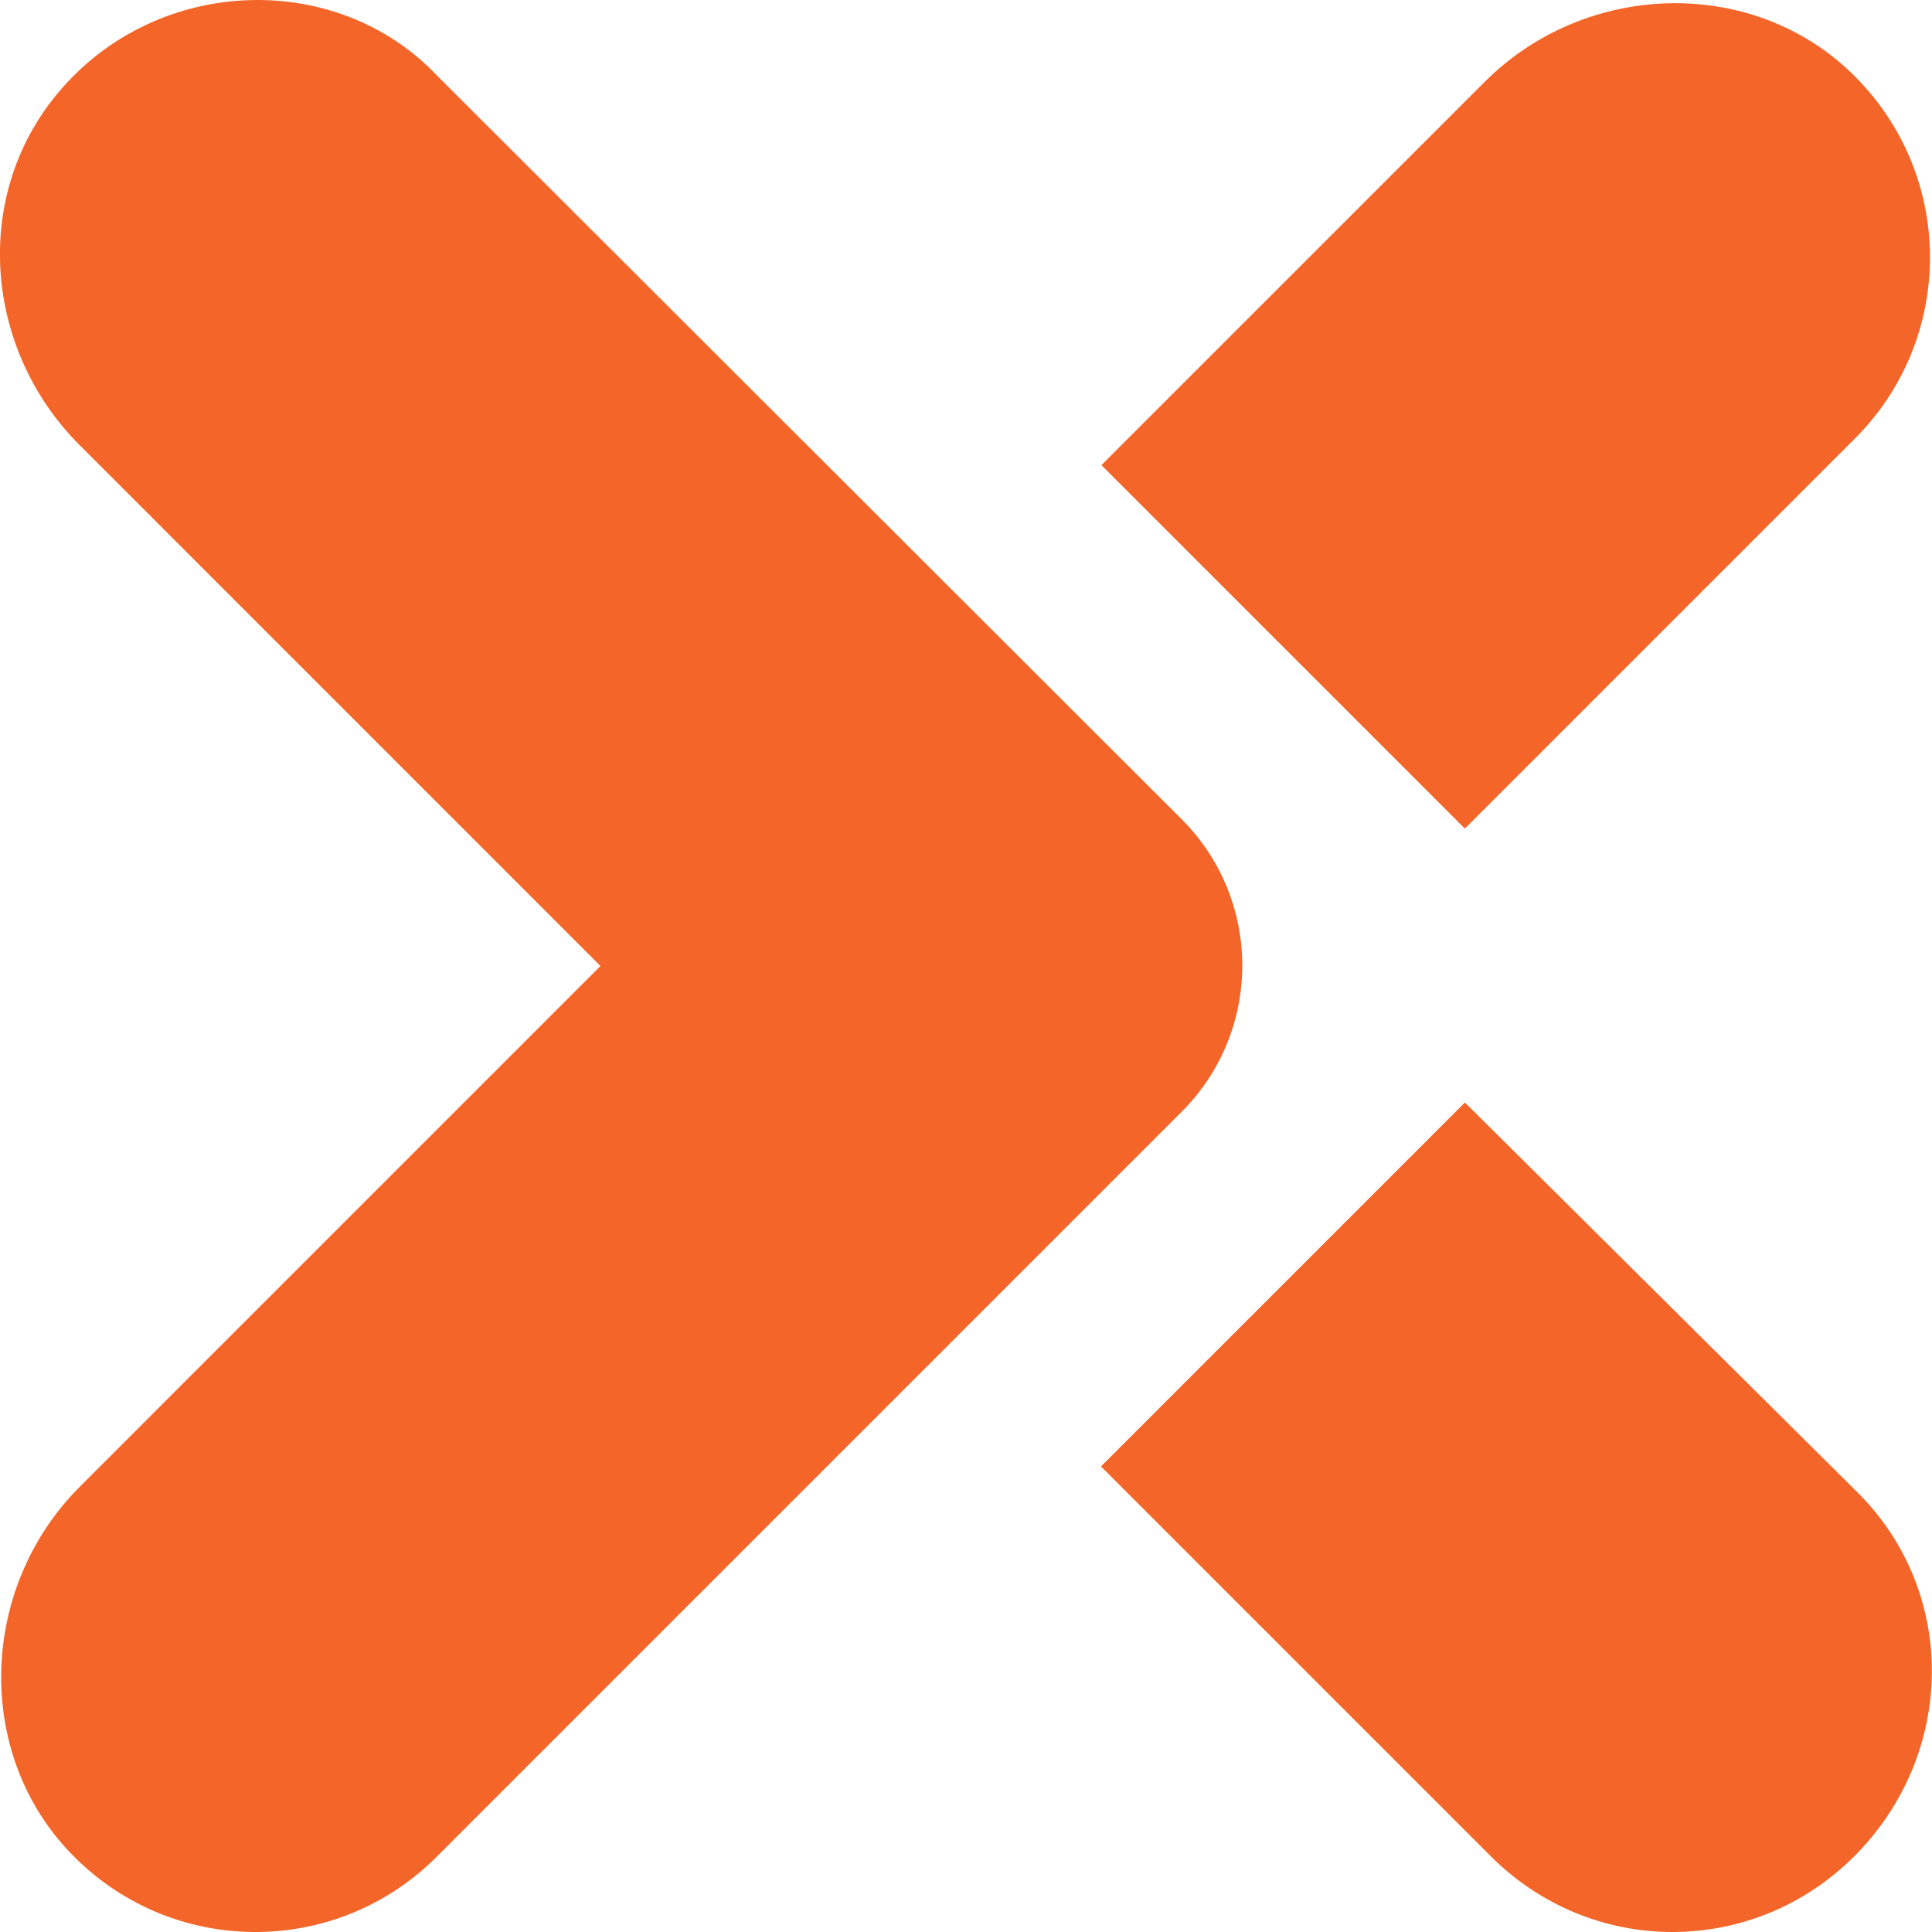
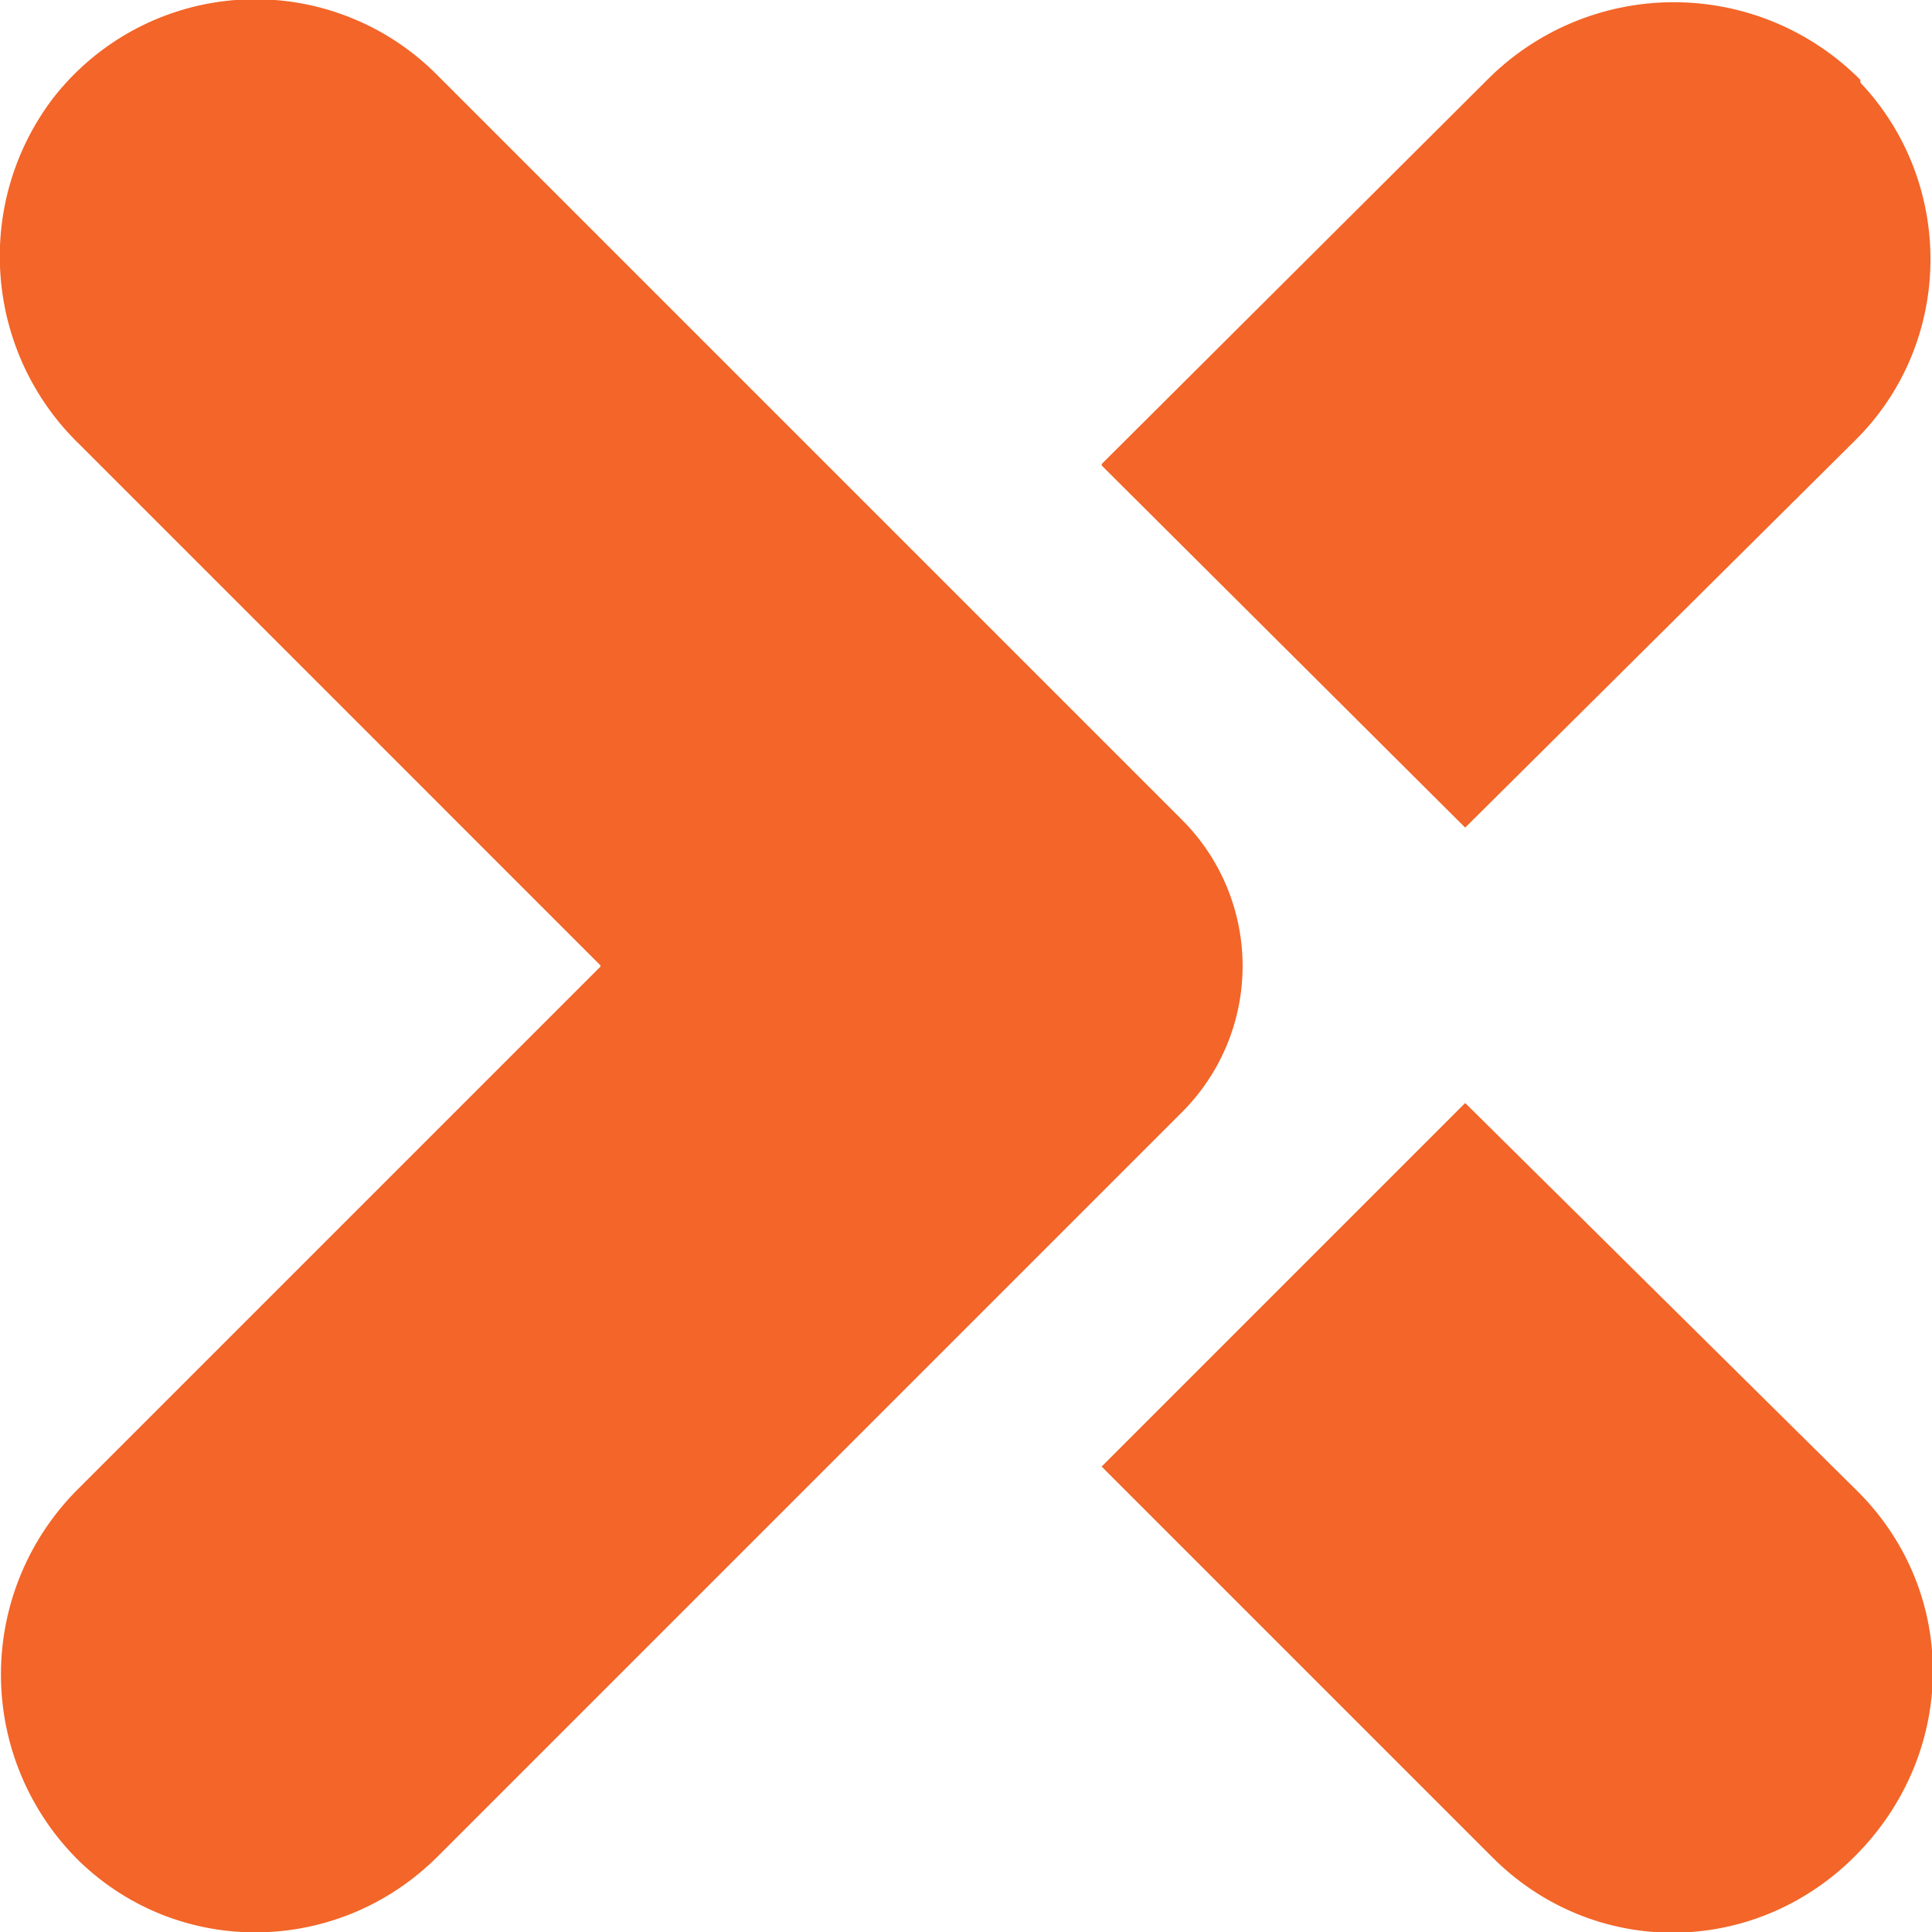
- <svg xmlns="http://www.w3.org/2000/svg" width="140.325" height="140.333">
-   <path d="m134.954 108.433-28.548-28.35-26.435 26.434 28.316 28.316c7.333 7.334 19.067 7.334 26.4 0s7.6-19.066.267-26.4m-49.12-27.68c5.87-5.869 5.866-15.386-.007-21.251L31.754 5.5c-7.428-7.854-20.821-7.296-27.89 1.678-5.913 7.506-4.86 18.373 1.897 25.13L43.58 70.13a.052.052 0 0 1 0 .074L5.79 107.996c-7.47 7.472-7.725 19.957-.047 27.216 7.329 6.973 18.888 6.805 26.01-.379l54.08-54.08M135.065 5.89c-7.258-7.678-19.744-7.424-27.214.048L80.04 33.747a.053.053 0 0 0 0 .076l26.324 26.324a.053.053 0 0 0 .076 0L134.687 31.9c7.183-7.123 7.35-18.682.377-26.01" fill="#f36528" />
+ <svg xmlns="http://www.w3.org/2000/svg" viewBox="0 0 140.3 140.3">
+   <path fill="#f36528" d="m135 108.4-28.6-28.3L80 106.5l28.3 28.3c7.3 7.4 19 7.4 26.4 0s7.6-19 .3-26.4M85.8 80.8a15 15 0 0 0 0-21.3l-54-54a18.6 18.6 0 0 0-28 1.7 19 19 0 0 0 2 25.1l37.8 37.8v.1L5.8 108a19 19 0 0 0 0 27.2c7.3 7 18.8 6.8 26-.4l54-54m49.3-75a19.1 19.1 0 0 0-27.2.1L80 33.7v.1l26.4 26.3L134.7 32c7.2-7.1 7.3-18.7.4-26" />
</svg>
